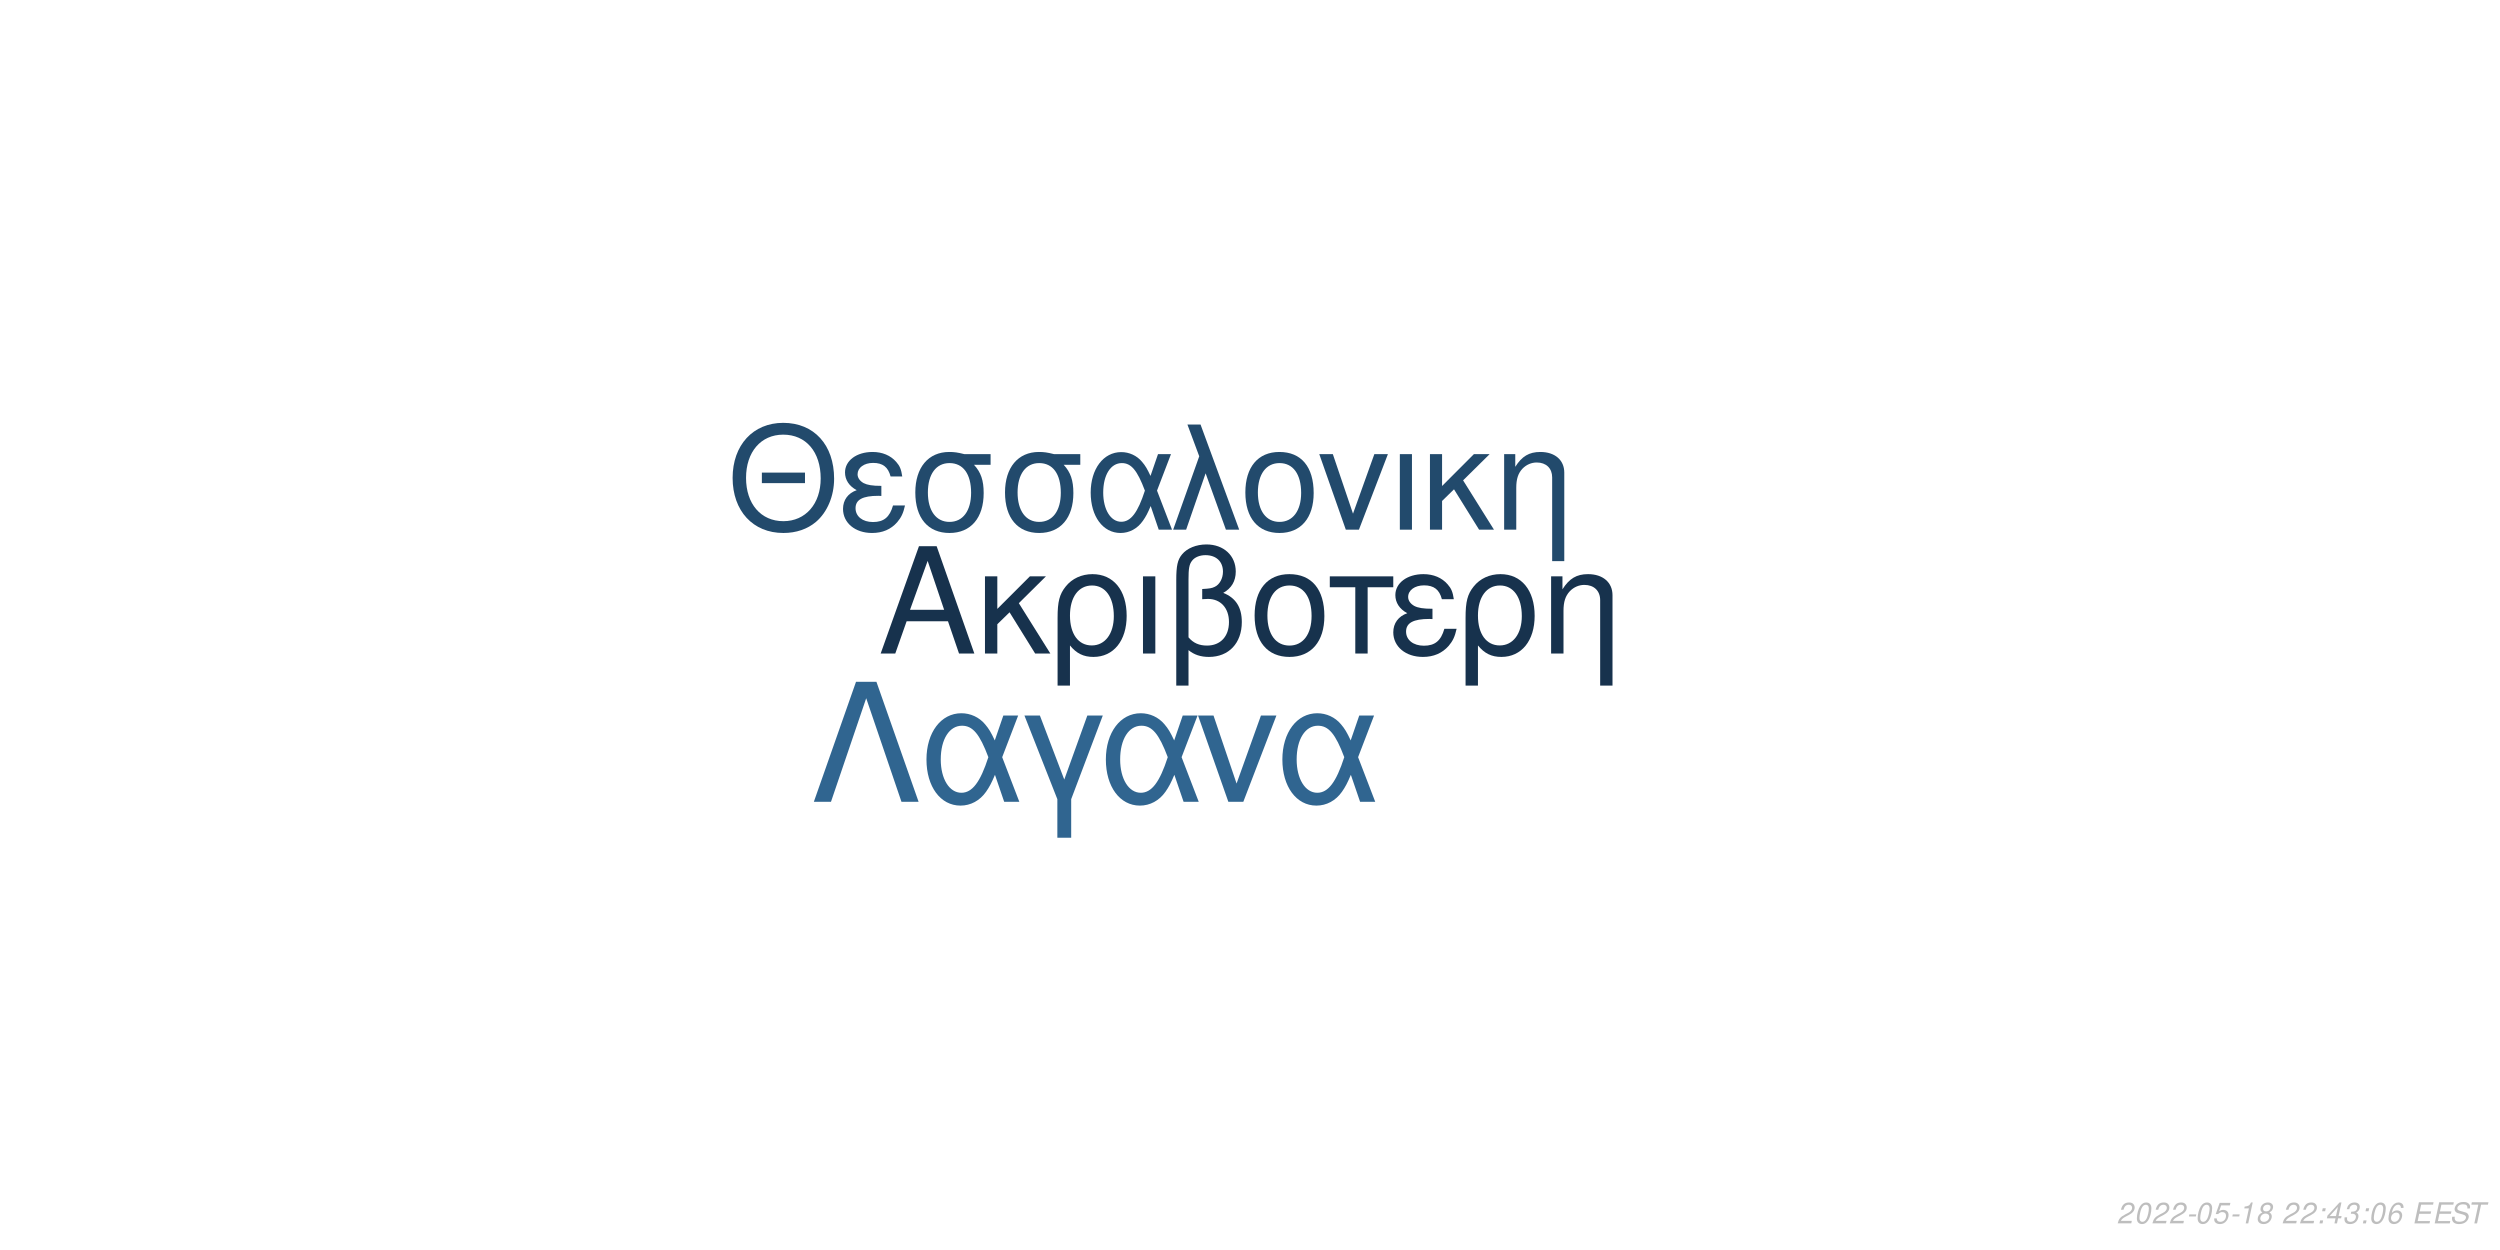
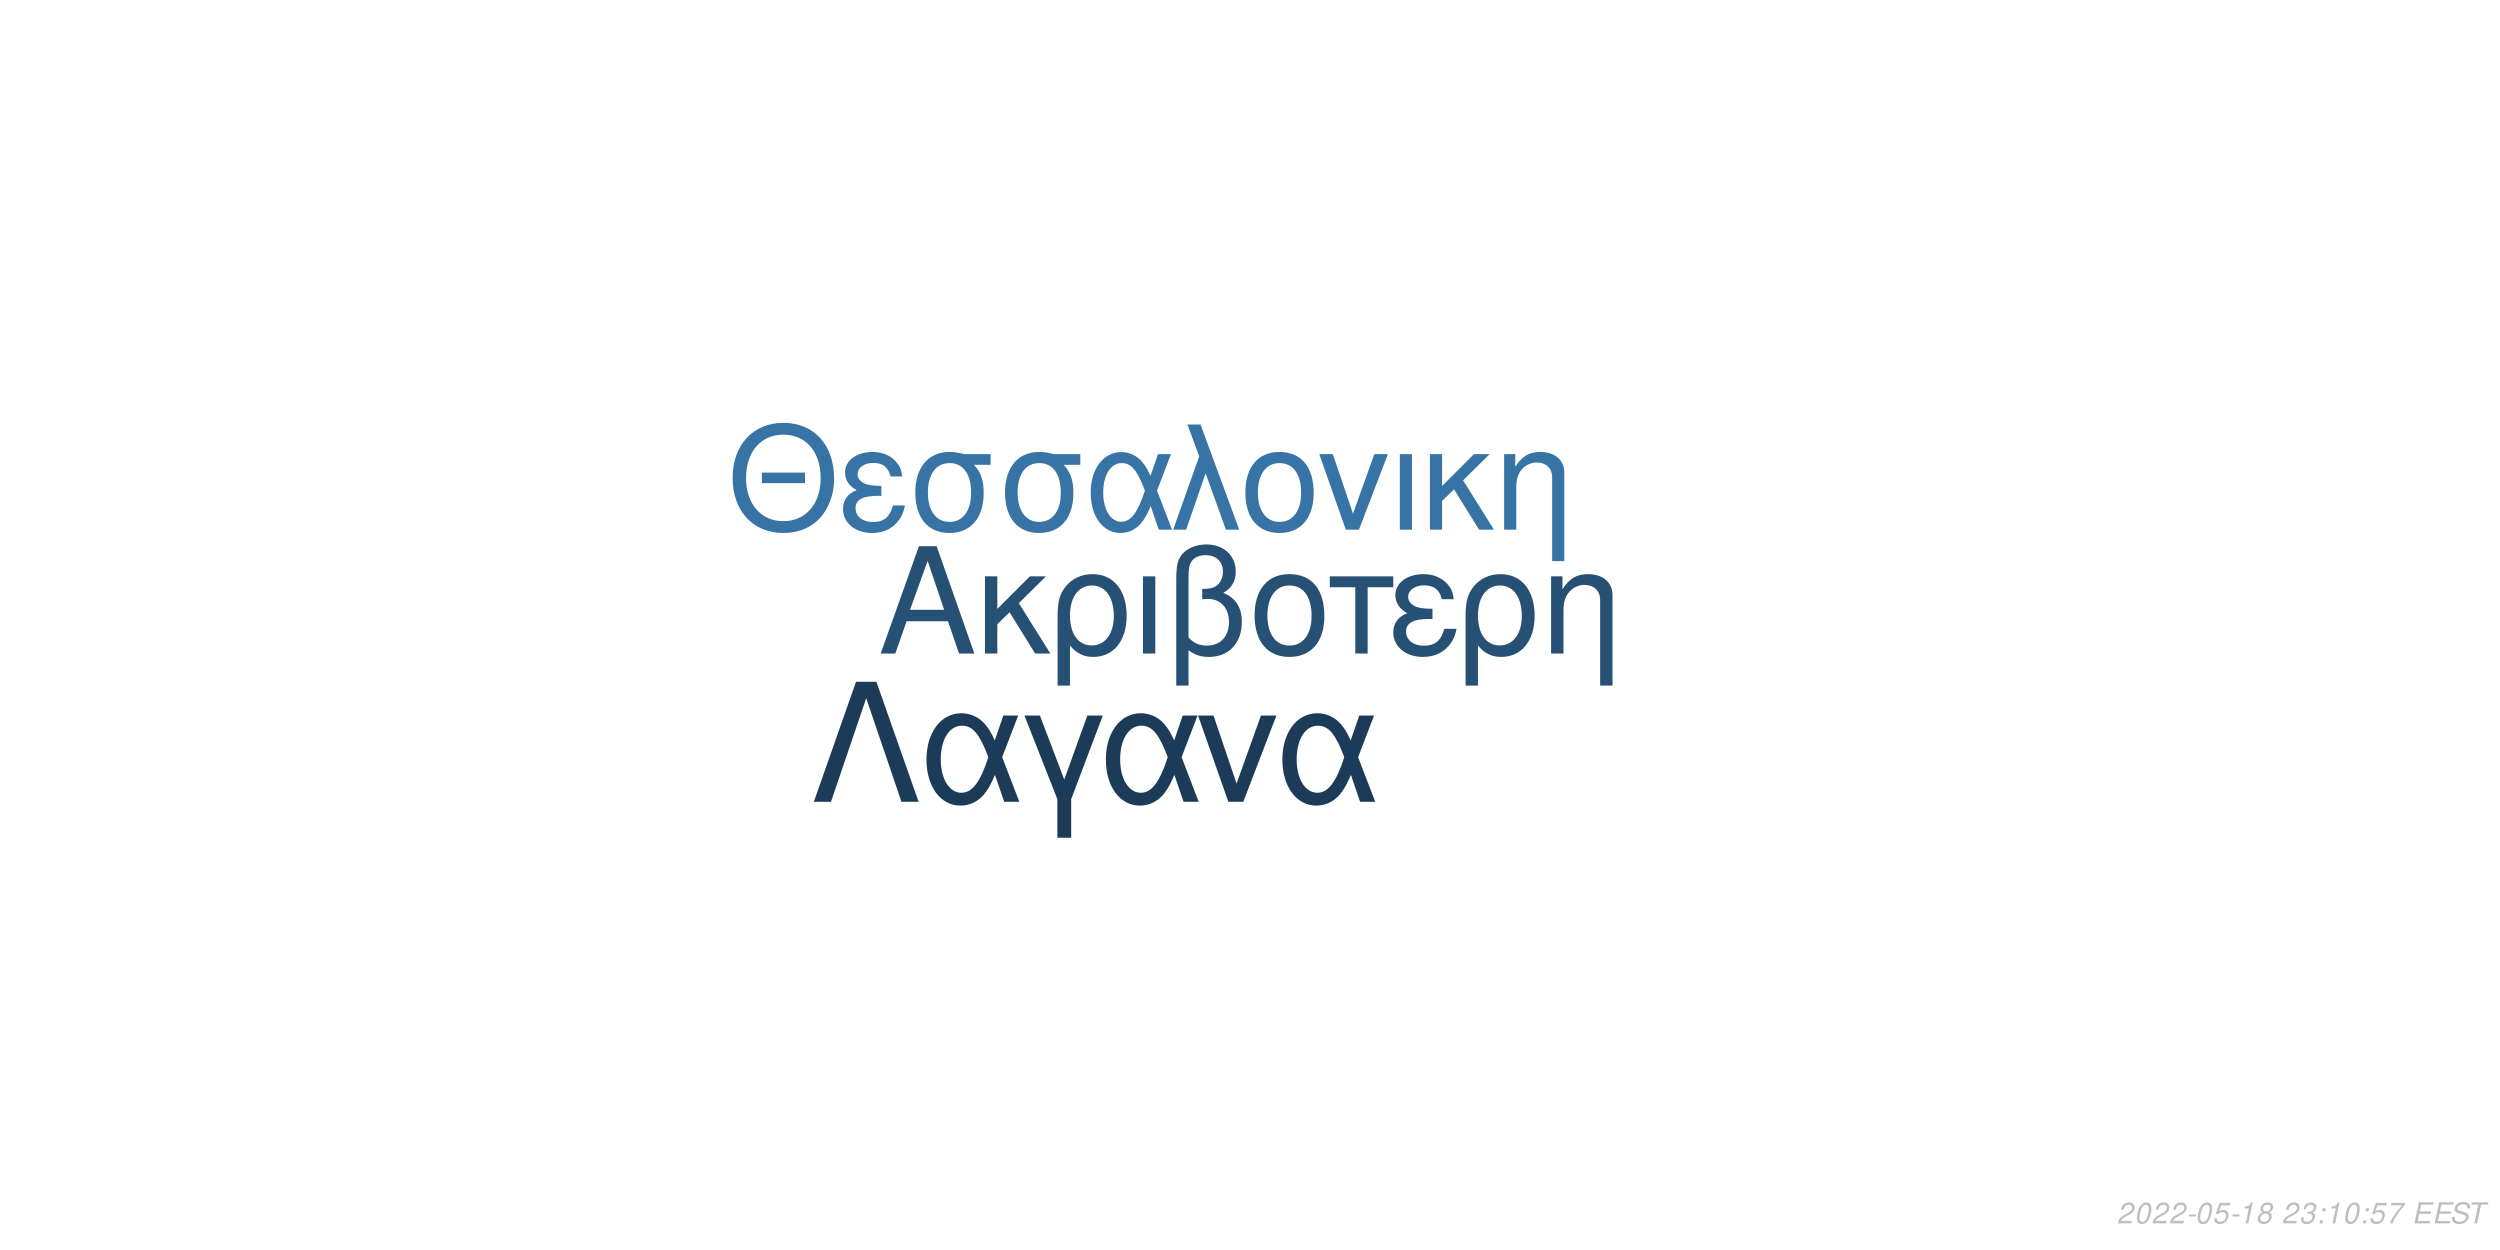
<svg xmlns="http://www.w3.org/2000/svg" xmlns:xlink="http://www.w3.org/1999/xlink" width="864pt" height="432pt" viewBox="0 0 864 432" version="1.1">
  <defs>
    <g>
      <symbol overflow="visible" id="glyph0-0">
        <path style="stroke:none;" d="" />
      </symbol>
      <symbol overflow="visible" id="glyph0-1">
        <path style="stroke:none;" d="M 24.125 -11.141 L 27.938 0 L 33.234 0 L 20.203 -37.094 L 14.094 -37.094 L 0.859 0 L 5.906 0 L 9.828 -11.141 Z M 22.797 -15.109 L 11 -15.109 L 17.094 -32.016 Z M 22.797 -15.109 " />
      </symbol>
      <symbol overflow="visible" id="glyph0-2">
        <path style="stroke:none;" d="M 7.172 -15.422 L 7.172 -26.672 L 2.906 -26.672 L 2.906 0 L 7.172 0 L 7.172 -10.125 L 11.406 -14.25 L 20.25 0 L 25.5 0 L 14.609 -17.406 L 23.969 -26.672 L 18.422 -26.672 Z M 7.172 -15.422 " />
      </symbol>
      <symbol overflow="visible" id="glyph0-3">
        <path style="stroke:none;" d="M 3 11.094 L 7.281 11.094 L 7.281 -2.797 C 9.516 -0.047 11.953 1.172 15.375 1.172 C 22.344 1.172 26.875 -4.422 26.875 -13.031 C 26.875 -21.891 22.297 -27.438 15.062 -27.438 C 11.297 -27.438 7.984 -25.906 5.797 -23.156 C 3.672 -20.516 3 -17.969 3 -12.359 Z M 14.906 -23.516 C 19.547 -23.516 22.438 -19.438 22.438 -12.922 C 22.438 -6.812 19.391 -2.797 14.812 -2.797 C 10.172 -2.797 7.281 -6.766 7.281 -13.125 C 7.281 -19.484 10.234 -23.516 14.906 -23.516 Z M 14.906 -23.516 " />
      </symbol>
      <symbol overflow="visible" id="glyph0-4">
        <path style="stroke:none;" d="M 3.516 0 L 7.781 0 L 7.781 -26.672 L 3.516 -26.672 Z M 3.516 0 " />
      </symbol>
      <symbol overflow="visible" id="glyph0-5">
        <path style="stroke:none;" d="M 4.016 11.094 L 8.25 11.094 L 8.25 -1.172 C 10.172 0.406 12.422 1.172 15.312 1.172 C 22.188 1.172 26.672 -3.609 26.672 -10.891 C 26.672 -15.984 24.578 -19.234 20.25 -20.969 C 23.109 -22.547 24.578 -25.031 24.578 -28.344 C 24.578 -33.844 20.406 -37.703 14.453 -37.703 C 10.938 -37.703 7.734 -36.391 6 -34.25 C 4.484 -32.422 4.016 -30.328 4.016 -25.391 Z M 8.25 -25.656 C 8.25 -29.359 8.5 -30.844 9.469 -32.062 C 10.375 -33.281 12.156 -34 14.094 -34 C 17.812 -34 20.156 -31.812 20.156 -28.297 C 20.156 -25.953 18.984 -23.812 17.297 -23.047 C 16.281 -22.547 15.469 -22.438 12.984 -22.297 L 12.984 -18.781 C 13.734 -18.828 14.344 -18.875 14.969 -18.875 C 19.344 -18.875 22.234 -15.719 22.234 -10.891 C 22.234 -5.906 19.281 -2.75 14.656 -2.75 C 11.953 -2.75 9.922 -3.609 8.25 -5.594 Z M 8.25 -25.656 " />
      </symbol>
      <symbol overflow="visible" id="glyph0-6">
        <path style="stroke:none;" d="M 14.094 -27.438 C 6.562 -27.438 2.094 -22.094 2.094 -13.125 C 2.094 -4.125 6.562 1.172 14.141 1.172 C 21.672 1.172 26.203 -4.172 26.203 -12.922 C 26.203 -22.188 21.828 -27.438 14.094 -27.438 Z M 14.141 -23.516 C 18.938 -23.516 21.781 -19.594 21.781 -12.984 C 21.781 -6.672 18.828 -2.75 14.141 -2.75 C 9.422 -2.75 6.516 -6.672 6.516 -13.125 C 6.516 -19.594 9.422 -23.516 14.141 -23.516 Z M 14.141 -23.516 " />
      </symbol>
      <symbol overflow="visible" id="glyph0-7">
        <path style="stroke:none;" d="M 7.891 0 L 12.156 0 L 12.156 -22.906 L 21.016 -22.906 L 21.016 -26.672 L -0.922 -26.672 L -0.922 -22.906 L 7.891 -22.906 Z M 7.891 0 " />
      </symbol>
      <symbol overflow="visible" id="glyph0-8">
        <path style="stroke:none;" d="M 14.562 -15.469 C 11.344 -15.469 9.562 -15.781 8.297 -16.438 C 6.922 -17.203 6.156 -18.328 6.156 -19.547 C 6.156 -21.891 8.453 -23.562 11.656 -23.562 C 15.062 -23.562 16.953 -22.094 17.812 -18.781 L 21.938 -18.781 C 21.578 -21.266 21.062 -22.5 19.797 -23.922 C 17.812 -26.203 14.906 -27.438 11.453 -27.438 C 5.797 -27.438 1.734 -24.375 1.734 -20.203 C 1.734 -17.609 3.156 -15.375 5.859 -13.938 C 2.797 -12.875 1.016 -10.484 1.016 -7.328 C 1.016 -2.391 5.297 1.172 11.25 1.172 C 14.969 1.172 17.906 -0.109 20.156 -2.641 C 21.578 -4.328 22.297 -5.797 22.906 -8.547 L 18.672 -8.547 C 17.5 -4.422 15.422 -2.703 11.609 -2.703 C 7.938 -2.703 5.438 -4.688 5.438 -7.578 C 5.438 -10.578 7.938 -11.953 13.484 -11.953 C 13.641 -11.953 14.094 -11.953 14.562 -11.906 Z M 14.562 -15.469 " />
      </symbol>
      <symbol overflow="visible" id="glyph0-9">
        <path style="stroke:none;" d="M 3.562 -26.672 L 3.562 0 L 7.844 0 L 7.844 -14.703 C 7.844 -17.906 8.5 -19.891 10.031 -21.531 C 11.406 -22.953 13.188 -23.719 15.062 -23.719 C 18.375 -23.719 20.516 -21.672 20.516 -18.469 L 20.516 11.094 L 24.781 11.094 L 24.781 -20.156 C 24.781 -24.578 21.469 -27.438 16.328 -27.438 C 12.359 -27.438 9.828 -25.906 7.484 -22.188 L 7.484 -26.672 Z M 3.562 -26.672 " />
      </symbol>
      <symbol overflow="visible" id="glyph1-0">
        <path style="stroke:none;" d="" />
      </symbol>
      <symbol overflow="visible" id="glyph1-1">
        <path style="stroke:none;" d="M 26.859 -19.734 L 11.953 -19.734 L 11.953 -16.094 L 26.859 -16.094 Z M 19.328 -36.922 C 8.922 -36.922 1.844 -29.25 1.844 -17.891 C 1.844 -6.484 8.875 1.141 19.391 1.141 C 23.812 1.141 27.703 -0.203 30.641 -2.688 C 34.578 -6.031 36.922 -11.656 36.922 -17.594 C 36.922 -29.297 30 -36.922 19.328 -36.922 Z M 19.328 -32.844 C 27.203 -32.844 32.281 -26.906 32.281 -17.688 C 32.281 -8.922 27.062 -2.938 19.391 -2.938 C 11.609 -2.938 6.484 -8.922 6.484 -17.891 C 6.484 -26.859 11.609 -32.844 19.328 -32.844 Z M 19.328 -32.844 " />
      </symbol>
      <symbol overflow="visible" id="glyph1-2">
        <path style="stroke:none;" d="M 14.25 -15.141 C 11.109 -15.141 9.375 -15.453 8.125 -16.094 C 6.781 -16.844 6.031 -17.938 6.031 -19.141 C 6.031 -21.422 8.266 -23.078 11.406 -23.078 C 14.75 -23.078 16.594 -21.625 17.438 -18.391 L 21.469 -18.391 C 21.125 -20.828 20.625 -22.031 19.391 -23.422 C 17.438 -25.656 14.594 -26.859 11.219 -26.859 C 5.688 -26.859 1.688 -23.875 1.688 -19.781 C 1.688 -17.234 3.094 -15.047 5.734 -13.656 C 2.734 -12.609 1 -10.266 1 -7.172 C 1 -2.344 5.188 1.141 11.016 1.141 C 14.656 1.141 17.547 -0.094 19.734 -2.594 C 21.125 -4.234 21.828 -5.688 22.422 -8.375 L 18.281 -8.375 C 17.141 -4.328 15.094 -2.641 11.359 -2.641 C 7.766 -2.641 5.328 -4.578 5.328 -7.422 C 5.328 -10.359 7.766 -11.703 13.203 -11.703 C 13.359 -11.703 13.797 -11.703 14.25 -11.656 Z M 14.25 -15.141 " />
      </symbol>
      <symbol overflow="visible" id="glyph1-3">
        <path style="stroke:none;" d="M 29 -26.109 L 19.938 -26.109 C 17.594 -26.703 16.438 -26.859 14.703 -26.859 C 7.469 -26.859 2.984 -21.469 2.984 -12.859 C 2.984 -4.031 7.375 1.141 14.797 1.141 C 22.172 1.141 26.609 -4.078 26.609 -12.656 C 26.609 -17.047 25.656 -19.828 23.266 -22.422 L 29 -22.422 Z M 14.797 -23.016 C 19.531 -23.016 22.266 -19.234 22.266 -12.75 C 22.266 -6.531 19.438 -2.688 14.797 -2.688 C 10.172 -2.688 7.328 -6.531 7.328 -12.859 C 7.328 -19.188 10.172 -23.016 14.797 -23.016 Z M 14.797 -23.016 " />
      </symbol>
      <symbol overflow="visible" id="glyph1-4">
        <path style="stroke:none;" d="M 29.344 -26.109 L 24.859 -26.109 L 22.266 -18.578 C 21.125 -21.031 20.484 -22.125 19.328 -23.469 C 17.547 -25.609 14.906 -26.812 12.156 -26.812 C 5.984 -26.812 1.594 -20.984 1.594 -12.812 C 1.594 -4.578 5.828 1.141 11.906 1.141 C 14.953 1.141 17.734 -0.344 19.625 -3.047 C 20.672 -4.531 21.281 -5.688 22.328 -8.172 L 25.109 0 L 29.703 0 L 24.516 -13.5 Z M 20.328 -13.5 C 17.891 -5.922 15.453 -2.734 12.156 -2.734 C 8.516 -2.734 5.922 -6.922 5.922 -12.812 C 5.922 -18.938 8.516 -23.016 12.359 -23.016 C 15.594 -23.016 17.688 -20.531 20.328 -13.5 Z M 20.328 -13.5 " />
      </symbol>
      <symbol overflow="visible" id="glyph1-5">
        <path style="stroke:none;" d="M 1.094 0 L 5.578 0 L 12.312 -19.484 L 19.328 0 L 23.922 0 L 10.562 -36.328 L 6.031 -36.328 L 10.109 -25.359 Z M 1.094 0 " />
      </symbol>
      <symbol overflow="visible" id="glyph1-6">
        <path style="stroke:none;" d="M 13.797 -26.859 C 6.422 -26.859 2.047 -21.625 2.047 -12.859 C 2.047 -4.031 6.422 1.141 13.859 1.141 C 21.234 1.141 25.656 -4.078 25.656 -12.656 C 25.656 -21.719 21.375 -26.859 13.797 -26.859 Z M 13.859 -23.016 C 18.531 -23.016 21.328 -19.188 21.328 -12.703 C 21.328 -6.531 18.438 -2.688 13.859 -2.688 C 9.219 -2.688 6.375 -6.531 6.375 -12.859 C 6.375 -19.188 9.219 -23.016 13.859 -23.016 Z M 13.859 -23.016 " />
      </symbol>
      <symbol overflow="visible" id="glyph1-7">
        <path style="stroke:none;" d="M 14.297 0 L 24.312 -26.109 L 19.625 -26.109 L 12.25 -5.531 L 5.281 -26.109 L 0.594 -26.109 L 9.766 0 Z M 14.297 0 " />
      </symbol>
      <symbol overflow="visible" id="glyph1-8">
        <path style="stroke:none;" d="M 3.438 0 L 7.625 0 L 7.625 -26.109 L 3.438 -26.109 Z M 3.438 0 " />
      </symbol>
      <symbol overflow="visible" id="glyph1-9">
        <path style="stroke:none;" d="M 7.031 -15.094 L 7.031 -26.109 L 2.844 -26.109 L 2.844 0 L 7.031 0 L 7.031 -9.922 L 11.156 -13.953 L 19.828 0 L 24.969 0 L 14.297 -17.047 L 23.469 -26.109 L 18.031 -26.109 Z M 7.031 -15.094 " />
      </symbol>
      <symbol overflow="visible" id="glyph1-10">
        <path style="stroke:none;" d="M 3.484 -26.109 L 3.484 0 L 7.672 0 L 7.672 -14.406 C 7.672 -17.547 8.328 -19.484 9.812 -21.078 C 11.156 -22.469 12.906 -23.219 14.75 -23.219 C 17.984 -23.219 20.078 -21.234 20.078 -18.094 L 20.078 10.859 L 24.266 10.859 L 24.266 -19.734 C 24.266 -24.062 21.031 -26.859 16 -26.859 C 12.109 -26.859 9.609 -25.359 7.328 -21.719 L 7.328 -26.109 Z M 3.484 -26.109 " />
      </symbol>
      <symbol overflow="visible" id="glyph2-0">
        <path style="stroke:none;" d="" />
      </symbol>
      <symbol overflow="visible" id="glyph2-1">
        <path style="stroke:none;" d="M 22.531 -41.484 L 15.484 -41.484 L 0.906 0 L 6.828 0 L 19 -35.797 L 31.188 0 L 37.109 0 Z M 22.531 -41.484 " />
      </symbol>
      <symbol overflow="visible" id="glyph2-2">
        <path style="stroke:none;" d="M 33.516 -29.812 L 28.391 -29.812 L 25.438 -21.219 C 24.125 -24.016 23.391 -25.266 22.078 -26.797 C 20.031 -29.25 17.016 -30.609 13.891 -30.609 C 6.828 -30.609 1.828 -23.953 1.828 -14.625 C 1.828 -5.234 6.656 1.312 13.594 1.312 C 17.078 1.312 20.266 -0.391 22.422 -3.469 C 23.609 -5.172 24.297 -6.484 25.5 -9.328 L 28.688 0 L 33.922 0 L 28 -15.422 Z M 23.219 -15.422 C 20.422 -6.766 17.641 -3.125 13.891 -3.125 C 9.734 -3.125 6.766 -7.906 6.766 -14.625 C 6.766 -21.625 9.734 -26.297 14.109 -26.297 C 17.812 -26.297 20.203 -23.453 23.219 -15.422 Z M 23.219 -15.422 " />
      </symbol>
      <symbol overflow="visible" id="glyph2-3">
        <path style="stroke:none;" d="M 12.062 12.406 L 16.844 12.406 L 16.844 -0.906 L 27.766 -29.812 L 22.422 -29.812 L 14.453 -7.688 L 6.031 -29.812 L 0.688 -29.812 L 12.062 -0.906 Z M 12.062 12.406 " />
      </symbol>
      <symbol overflow="visible" id="glyph2-4">
        <path style="stroke:none;" d="M 16.328 0 L 27.766 -29.812 L 22.422 -29.812 L 14 -6.312 L 6.031 -29.812 L 0.688 -29.812 L 11.156 0 Z M 16.328 0 " />
      </symbol>
      <symbol overflow="visible" id="glyph3-0">
        <path style="stroke:none;" d="" />
      </symbol>
      <symbol overflow="visible" id="glyph3-1">
        <path style="stroke:none;" d="M 5.234 -0.875 L 1.469 -0.875 C 1.641 -1.375 2.203 -1.891 3.109 -2.344 L 4.234 -2.938 C 5.562 -3.625 6.219 -4.469 6.219 -5.484 C 6.219 -5.938 6.062 -6.359 5.797 -6.656 C 5.469 -7.047 4.984 -7.234 4.312 -7.234 C 2.766 -7.234 1.891 -6.453 1.484 -4.734 L 2.375 -4.734 C 2.484 -5.188 2.609 -5.484 2.797 -5.75 C 3.094 -6.203 3.609 -6.453 4.188 -6.453 C 4.891 -6.453 5.344 -6.031 5.344 -5.375 C 5.344 -4.703 4.859 -4.094 4.016 -3.656 L 2.984 -3.125 C 1.234 -2.188 0.797 -1.656 0.344 -0.016 L 5.047 -0.016 Z M 5.234 -0.875 " />
      </symbol>
      <symbol overflow="visible" id="glyph3-2">
        <path style="stroke:none;" d="M 4.203 -7.234 C 3.375 -7.234 2.688 -6.812 2.125 -5.984 C 1.484 -5.047 0.984 -3.188 0.984 -1.734 C 0.984 -1.109 1.172 -0.562 1.484 -0.266 C 1.797 0.047 2.281 0.234 2.766 0.234 C 3.625 0.234 4.281 -0.156 4.859 -1.016 C 5.516 -1.953 6 -3.797 6 -5.266 C 6 -6.5 5.328 -7.234 4.203 -7.234 Z M 4.094 -6.453 C 4.734 -6.453 5.125 -5.984 5.125 -5.156 C 5.125 -4.203 4.781 -2.625 4.406 -1.812 C 3.984 -0.938 3.516 -0.547 2.875 -0.547 C 2.25 -0.547 1.875 -1.031 1.875 -1.828 C 1.875 -2.797 2.203 -4.344 2.594 -5.203 C 2.984 -6.047 3.453 -6.453 4.094 -6.453 Z M 4.094 -6.453 " />
      </symbol>
      <symbol overflow="visible" id="glyph3-3">
        <path style="stroke:none;" d="M 3.516 -3.125 L 1.125 -3.125 L 0.969 -2.406 L 3.359 -2.406 Z M 3.516 -3.125 " />
      </symbol>
      <symbol overflow="visible" id="glyph3-4">
        <path style="stroke:none;" d="M 6.297 -7.094 L 2.594 -7.094 L 1.234 -3.234 L 2.047 -3.234 C 2.656 -3.766 2.938 -3.906 3.531 -3.906 C 4.328 -3.906 4.797 -3.453 4.797 -2.688 C 4.797 -1.438 3.969 -0.547 2.828 -0.547 C 2.031 -0.547 1.609 -0.938 1.578 -1.734 L 0.703 -1.734 L 0.703 -1.516 C 0.703 -0.938 0.844 -0.547 1.188 -0.266 C 1.562 0.062 2.078 0.234 2.703 0.234 C 3.656 0.234 4.391 -0.156 4.984 -0.922 C 5.422 -1.5 5.672 -2.234 5.672 -2.953 C 5.672 -4 4.938 -4.672 3.812 -4.672 C 3.328 -4.672 2.906 -4.547 2.406 -4.234 L 3.109 -6.219 L 6.109 -6.219 Z M 6.297 -7.094 " />
      </symbol>
      <symbol overflow="visible" id="glyph3-5">
        <path style="stroke:none;" d="M 3.703 -5.188 L 2.594 0 L 3.469 0 L 5.016 -7.234 L 4.438 -7.234 C 3.906 -6.156 3.688 -6.016 2.234 -5.812 L 2.109 -5.188 Z M 3.703 -5.188 " />
      </symbol>
      <symbol overflow="visible" id="glyph3-6">
        <path style="stroke:none;" d="M 4.766 -3.797 C 5.078 -3.969 5.234 -4.078 5.438 -4.234 C 5.812 -4.594 6.062 -5.172 6.062 -5.734 C 6.062 -6.625 5.344 -7.234 4.266 -7.234 C 2.812 -7.234 1.703 -6.219 1.703 -4.875 C 1.703 -4.406 1.875 -4.125 2.359 -3.812 C 1.297 -3.312 0.75 -2.516 0.75 -1.469 C 0.75 -0.438 1.547 0.234 2.812 0.234 C 3.656 0.234 4.359 -0.094 4.938 -0.734 C 5.359 -1.234 5.609 -1.859 5.609 -2.438 C 5.609 -3.047 5.312 -3.516 4.766 -3.797 Z M 4.109 -6.453 C 4.797 -6.453 5.188 -6.125 5.188 -5.578 C 5.188 -5.266 5.062 -4.922 4.859 -4.672 C 4.562 -4.312 4.188 -4.156 3.656 -4.156 C 2.984 -4.156 2.594 -4.453 2.594 -4.984 C 2.594 -5.859 3.203 -6.453 4.109 -6.453 Z M 3.453 -3.406 C 4.234 -3.406 4.734 -2.984 4.734 -2.312 C 4.734 -1.312 3.922 -0.547 2.875 -0.547 C 2.125 -0.547 1.625 -0.969 1.625 -1.625 C 1.625 -2.609 2.438 -3.406 3.453 -3.406 Z M 3.453 -3.406 " />
      </symbol>
      <symbol overflow="visible" id="glyph3-7">
        <path style="stroke:none;" d="" />
      </symbol>
      <symbol overflow="visible" id="glyph3-8">
+         <path style="stroke:none;" d="M 2.922 -3.312 C 3.125 -3.344 3.234 -3.344 3.375 -3.344 C 4.203 -3.344 4.688 -3 4.688 -2.406 C 4.688 -1.312 3.906 -0.547 2.781 -0.547 C 2.047 -0.547 1.594 -0.938 1.594 -1.562 C 1.594 -1.719 1.609 -1.844 1.656 -2.094 L 0.766 -2.094 C 0.734 -1.797 0.719 -1.641 0.719 -1.469 C 0.719 -0.375 1.406 0.234 2.641 0.234 C 3.547 0.234 4.297 -0.078 4.812 -0.656 C 5.266 -1.156 5.562 -1.875 5.562 -2.547 C 5.562 -3.125 5.344 -3.453 4.797 -3.734 C 5.641 -4.234 6.016 -4.844 6.016 -5.734 C 6.016 -6.656 5.312 -7.234 4.203 -7.234 C 3.375 -7.234 2.672 -6.938 2.188 -6.375 C 1.891 -6.031 1.703 -5.641 1.516 -4.906 L 2.391 -4.906 C 2.5 -5.359 2.594 -5.594 2.734 -5.812 C 3.047 -6.234 3.516 -6.453 4.078 -6.453 C 4.734 -6.453 5.141 -6.125 5.141 -5.578 C 5.141 -5.188 5.016 -4.797 4.797 -4.547 C 4.516 -4.234 4 -4.062 3.266 -4.062 L 3.078 -4.062 Z M 2.922 -3.312 " />
+       </symbol>
+       <symbol overflow="visible" id="glyph3-9">
        <path style="stroke:none;" d="M 2.359 -1.031 L 1.312 -1.031 L 1.094 0 L 2.141 0 Z M 3.266 -5.234 L 2.219 -5.234 L 2 -4.203 L 3.047 -4.203 Z M 3.266 -5.234 " />
      </symbol>
-       <symbol overflow="visible" id="glyph3-9">
-         <path style="stroke:none;" d="M 3.625 -1.75 L 3.266 0 L 4.141 0 L 4.516 -1.75 L 5.562 -1.75 L 5.734 -2.531 L 4.688 -2.531 L 5.688 -7.234 L 5.016 -7.234 L 0.844 -2.672 L 0.641 -1.75 Z M 3.797 -2.531 L 1.594 -2.531 L 4.469 -5.703 Z M 3.797 -2.531 " />
-       </symbol>
      <symbol overflow="visible" id="glyph3-10">
-         <path style="stroke:none;" d="M 2.922 -3.312 C 3.125 -3.344 3.234 -3.344 3.375 -3.344 C 4.203 -3.344 4.688 -3 4.688 -2.406 C 4.688 -1.312 3.906 -0.547 2.781 -0.547 C 2.047 -0.547 1.594 -0.938 1.594 -1.562 C 1.594 -1.719 1.609 -1.844 1.656 -2.094 L 0.766 -2.094 C 0.734 -1.797 0.719 -1.641 0.719 -1.469 C 0.719 -0.375 1.406 0.234 2.641 0.234 C 3.547 0.234 4.297 -0.078 4.812 -0.656 C 5.266 -1.156 5.562 -1.875 5.562 -2.547 C 5.562 -3.125 5.344 -3.453 4.797 -3.734 C 5.641 -4.234 6.016 -4.844 6.016 -5.734 C 6.016 -6.656 5.312 -7.234 4.203 -7.234 C 3.375 -7.234 2.672 -6.938 2.188 -6.375 C 1.891 -6.031 1.703 -5.641 1.516 -4.906 L 2.391 -4.906 C 2.5 -5.359 2.594 -5.594 2.734 -5.812 C 3.047 -6.234 3.516 -6.453 4.078 -6.453 C 4.734 -6.453 5.141 -6.125 5.141 -5.578 C 5.141 -5.188 5.016 -4.797 4.797 -4.547 C 4.516 -4.234 4 -4.062 3.266 -4.062 L 3.078 -4.062 Z M 2.922 -3.312 " />
+         <path style="stroke:none;" d="M 6.703 -7.094 L 1.953 -7.094 L 1.766 -6.219 L 5.594 -6.219 C 3.344 -3.688 2.266 -2.109 1.375 0 L 2.344 0 C 3.031 -1.906 4.828 -4.594 6.547 -6.281 Z M 6.703 -7.094 " />
      </symbol>
      <symbol overflow="visible" id="glyph3-11">
-         <path style="stroke:none;" d="M 6.125 -5.344 L 6.141 -5.625 C 6.141 -6.609 5.453 -7.234 4.391 -7.234 C 3.438 -7.234 2.641 -6.719 2.016 -5.703 C 1.422 -4.781 0.938 -2.953 0.938 -1.688 C 0.938 -0.516 1.688 0.234 2.859 0.234 C 3.703 0.234 4.438 -0.156 5 -0.875 C 5.406 -1.422 5.672 -2.156 5.672 -2.766 C 5.672 -3.812 4.969 -4.5 3.906 -4.5 C 3.234 -4.5 2.672 -4.234 2.094 -3.625 C 2.406 -5.375 3.234 -6.453 4.25 -6.453 C 4.703 -6.453 5.062 -6.234 5.172 -5.844 C 5.203 -5.719 5.234 -5.578 5.25 -5.344 Z M 3.656 -3.734 C 4.344 -3.734 4.797 -3.281 4.797 -2.625 C 4.797 -1.469 3.984 -0.547 2.984 -0.547 C 2.297 -0.547 1.812 -1.047 1.812 -1.766 C 1.812 -2.859 2.625 -3.734 3.656 -3.734 Z M 3.656 -3.734 " />
+         <path style="stroke:none;" d="M 2.547 -3.312 L 6.5 -3.312 L 6.688 -4.141 L 2.719 -4.141 L 3.219 -6.469 L 7.344 -6.469 L 7.516 -7.297 L 2.453 -7.297 L 0.906 0 L 6.125 0 L 6.297 -0.812 L 2.016 -0.812 Z M 2.547 -3.312 " />
      </symbol>
      <symbol overflow="visible" id="glyph3-12">
-         <path style="stroke:none;" d="M 2.547 -3.312 L 6.5 -3.312 L 6.688 -4.141 L 2.719 -4.141 L 3.219 -6.469 L 7.344 -6.469 L 7.516 -7.297 L 2.453 -7.297 L 0.906 0 L 6.125 0 L 6.297 -0.812 L 2.016 -0.812 Z M 2.547 -3.312 " />
+         <path style="stroke:none;" d="M 7.062 -5.156 C 7.125 -5.438 7.141 -5.562 7.141 -5.703 C 7.141 -6.156 6.938 -6.594 6.594 -6.891 C 6.188 -7.25 5.656 -7.406 4.875 -7.406 C 3.844 -7.406 3.047 -7.125 2.5 -6.562 C 2.094 -6.141 1.781 -5.438 1.781 -4.922 C 1.781 -4.297 2.219 -3.766 2.891 -3.562 L 4.594 -3.094 C 5.406 -2.859 5.734 -2.578 5.734 -2.094 C 5.734 -1.781 5.547 -1.406 5.266 -1.141 C 4.844 -0.766 4.266 -0.578 3.453 -0.578 C 2.328 -0.578 1.812 -0.984 1.812 -1.906 C 1.812 -2.047 1.812 -2.125 1.844 -2.312 L 0.984 -2.312 C 0.906 -2.062 0.891 -1.906 0.891 -1.688 C 0.891 -0.484 1.797 0.234 3.297 0.234 C 4.359 0.234 5.234 -0.062 5.812 -0.609 C 6.344 -1.078 6.688 -1.797 6.688 -2.375 C 6.688 -2.641 6.609 -2.906 6.453 -3.156 C 6.234 -3.5 5.938 -3.703 5.469 -3.828 L 3.75 -4.312 C 2.984 -4.547 2.734 -4.734 2.734 -5.188 C 2.734 -5.547 2.875 -5.844 3.188 -6.109 C 3.547 -6.438 4.031 -6.594 4.703 -6.594 C 5.266 -6.594 5.688 -6.484 5.906 -6.297 C 6.094 -6.125 6.219 -5.797 6.219 -5.516 C 6.219 -5.422 6.203 -5.344 6.188 -5.156 Z M 7.062 -5.156 " />
      </symbol>
      <symbol overflow="visible" id="glyph3-13">
-         <path style="stroke:none;" d="M 7.062 -5.156 C 7.125 -5.438 7.141 -5.562 7.141 -5.703 C 7.141 -6.156 6.938 -6.594 6.594 -6.891 C 6.188 -7.25 5.656 -7.406 4.875 -7.406 C 3.844 -7.406 3.047 -7.125 2.5 -6.562 C 2.094 -6.141 1.781 -5.438 1.781 -4.922 C 1.781 -4.297 2.219 -3.766 2.891 -3.562 L 4.594 -3.094 C 5.406 -2.859 5.734 -2.578 5.734 -2.094 C 5.734 -1.781 5.547 -1.406 5.266 -1.141 C 4.844 -0.766 4.266 -0.578 3.453 -0.578 C 2.328 -0.578 1.812 -0.984 1.812 -1.906 C 1.812 -2.047 1.812 -2.125 1.844 -2.312 L 0.984 -2.312 C 0.906 -2.062 0.891 -1.906 0.891 -1.688 C 0.891 -0.484 1.797 0.234 3.297 0.234 C 4.359 0.234 5.234 -0.062 5.812 -0.609 C 6.344 -1.078 6.688 -1.797 6.688 -2.375 C 6.688 -2.641 6.609 -2.906 6.453 -3.156 C 6.234 -3.5 5.938 -3.703 5.469 -3.828 L 3.75 -4.312 C 2.984 -4.547 2.734 -4.734 2.734 -5.188 C 2.734 -5.547 2.875 -5.844 3.188 -6.109 C 3.547 -6.438 4.031 -6.594 4.703 -6.594 C 5.266 -6.594 5.688 -6.484 5.906 -6.297 C 6.094 -6.125 6.219 -5.797 6.219 -5.516 C 6.219 -5.422 6.203 -5.344 6.188 -5.156 Z M 7.062 -5.156 " />
-       </symbol>
-       <symbol overflow="visible" id="glyph3-14">
        <path style="stroke:none;" d="M 4.938 -6.469 L 7.312 -6.469 L 7.484 -7.297 L 1.75 -7.297 L 1.578 -6.469 L 3.984 -6.469 L 2.609 0 L 3.547 0 Z M 4.938 -6.469 " />
      </symbol>
    </g>
  </defs>
  <g id="surface1">
    <rect x="0" y="0" width="864" height="432" style="fill:rgb(100%,100%,100%);fill-opacity:1;stroke:none;" />
-     <g style="fill:rgb(9.02%,19.608%,30.196%);fill-opacity:1;">
+     <g style="fill:rgb(14.902%,31.373%,45.49%);fill-opacity:1;">
      <use xlink:href="#glyph0-1" x="303.5" y="225.861" />
      <use xlink:href="#glyph0-2" x="337.5" y="225.861" />
      <use xlink:href="#glyph0-3" x="362.5" y="225.861" />
      <use xlink:href="#glyph0-4" x="391.5" y="225.861" />
      <use xlink:href="#glyph0-5" x="402.5" y="225.861" />
      <use xlink:href="#glyph0-6" x="431.5" y="225.861" />
      <use xlink:href="#glyph0-7" x="460.5" y="225.861" />
      <use xlink:href="#glyph0-8" x="480.5" y="225.861" />
      <use xlink:href="#glyph0-3" x="503.5" y="225.861" />
      <use xlink:href="#glyph0-9" x="532.5" y="225.861" />
    </g>
-     <g style="fill:rgb(13.333%,29.02%,42.353%);fill-opacity:1;">
+     <g style="fill:rgb(21.569%,45.098%,64.314%);fill-opacity:1;">
      <use xlink:href="#glyph1-1" x="251.348" y="183.058" />
      <use xlink:href="#glyph1-2" x="290.348" y="183.058" />
      <use xlink:href="#glyph1-3" x="313.348" y="183.058" />
      <use xlink:href="#glyph1-3" x="344.348" y="183.058" />
      <use xlink:href="#glyph1-4" x="375.348" y="183.058" />
      <use xlink:href="#glyph1-5" x="404.348" y="183.058" />
      <use xlink:href="#glyph1-6" x="428.348" y="183.058" />
      <use xlink:href="#glyph1-7" x="455.348" y="183.058" />
      <use xlink:href="#glyph1-8" x="480.348" y="183.058" />
      <use xlink:href="#glyph1-9" x="491.348" y="183.058" />
      <use xlink:href="#glyph1-10" x="516.348" y="183.058" />
    </g>
-     <g style="fill:rgb(18.824%,39.608%,56.471%);fill-opacity:1;">
+     <g style="fill:rgb(10.588%,23.137%,34.902%);fill-opacity:1;">
      <use xlink:href="#glyph2-1" x="280.359" y="277.105" />
      <use xlink:href="#glyph2-2" x="318.359" y="277.105" />
      <use xlink:href="#glyph2-3" x="353.359" y="277.105" />
      <use xlink:href="#glyph2-2" x="380.359" y="277.105" />
      <use xlink:href="#glyph2-4" x="413.359" y="277.105" />
      <use xlink:href="#glyph2-2" x="441.359" y="277.105" />
    </g>
    <g style="fill:rgb(74.51%,74.51%,74.51%);fill-opacity:1;">
      <use xlink:href="#glyph3-1" x="731.52" y="422.81" />
      <use xlink:href="#glyph3-2" x="737.52" y="422.81" />
      <use xlink:href="#glyph3-1" x="743.52" y="422.81" />
      <use xlink:href="#glyph3-1" x="749.52" y="422.81" />
      <use xlink:href="#glyph3-3" x="755.52" y="422.81" />
      <use xlink:href="#glyph3-2" x="758.52" y="422.81" />
      <use xlink:href="#glyph3-4" x="764.52" y="422.81" />
      <use xlink:href="#glyph3-3" x="770.52" y="422.81" />
      <use xlink:href="#glyph3-5" x="773.52" y="422.81" />
      <use xlink:href="#glyph3-6" x="779.52" y="422.81" />
      <use xlink:href="#glyph3-7" x="785.52" y="422.81" />
      <use xlink:href="#glyph3-1" x="788.52" y="422.81" />
-       <use xlink:href="#glyph3-1" x="794.52" y="422.81" />
-       <use xlink:href="#glyph3-8" x="800.52" y="422.81" />
-       <use xlink:href="#glyph3-9" x="803.52" y="422.81" />
-       <use xlink:href="#glyph3-10" x="809.52" y="422.81" />
-       <use xlink:href="#glyph3-8" x="815.52" y="422.81" />
-       <use xlink:href="#glyph3-2" x="818.52" y="422.81" />
-       <use xlink:href="#glyph3-11" x="824.52" y="422.81" />
+       <use xlink:href="#glyph3-8" x="794.52" y="422.81" />
+       <use xlink:href="#glyph3-9" x="800.52" y="422.81" />
+       <use xlink:href="#glyph3-5" x="803.52" y="422.81" />
+       <use xlink:href="#glyph3-2" x="809.52" y="422.81" />
+       <use xlink:href="#glyph3-9" x="815.52" y="422.81" />
+       <use xlink:href="#glyph3-4" x="818.52" y="422.81" />
+       <use xlink:href="#glyph3-10" x="824.52" y="422.81" />
      <use xlink:href="#glyph3-7" x="830.52" y="422.81" />
-       <use xlink:href="#glyph3-12" x="833.52" y="422.81" />
-       <use xlink:href="#glyph3-12" x="840.52" y="422.81" />
-       <use xlink:href="#glyph3-13" x="846.52" y="422.81" />
-       <use xlink:href="#glyph3-14" x="852.52" y="422.81" />
+       <use xlink:href="#glyph3-11" x="833.52" y="422.81" />
+       <use xlink:href="#glyph3-11" x="840.52" y="422.81" />
+       <use xlink:href="#glyph3-12" x="846.52" y="422.81" />
+       <use xlink:href="#glyph3-13" x="852.52" y="422.81" />
    </g>
  </g>
</svg>
